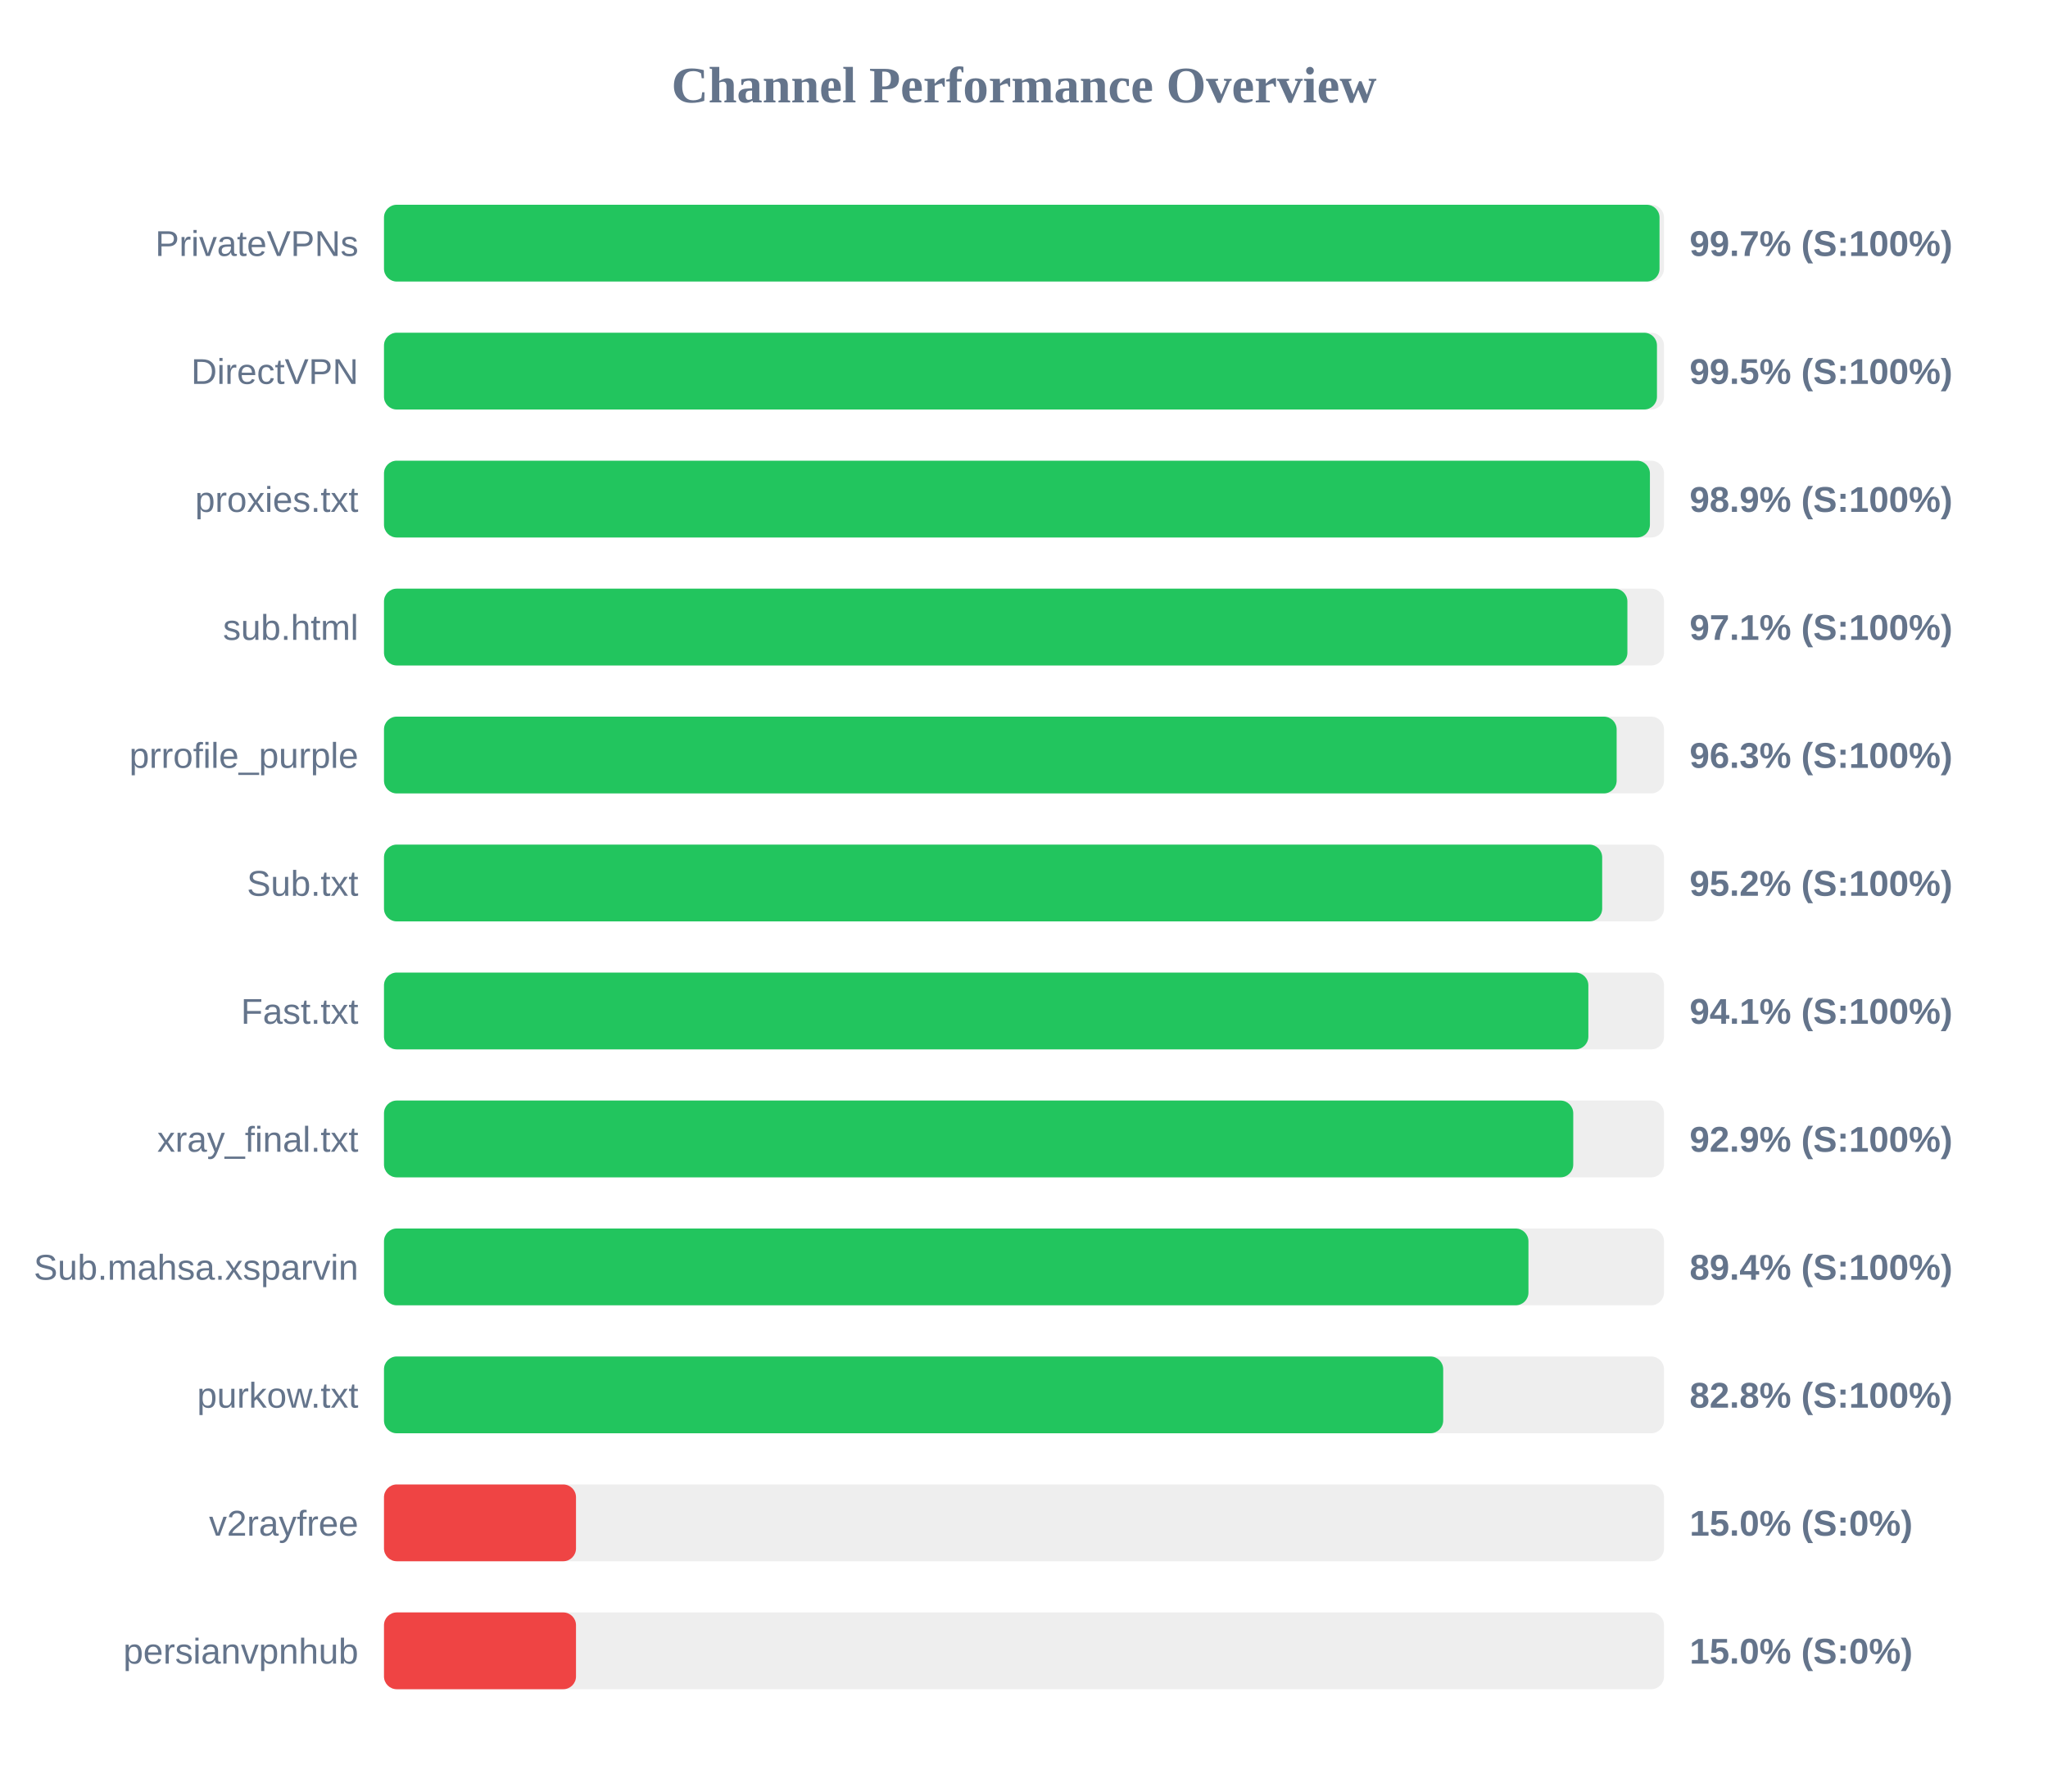
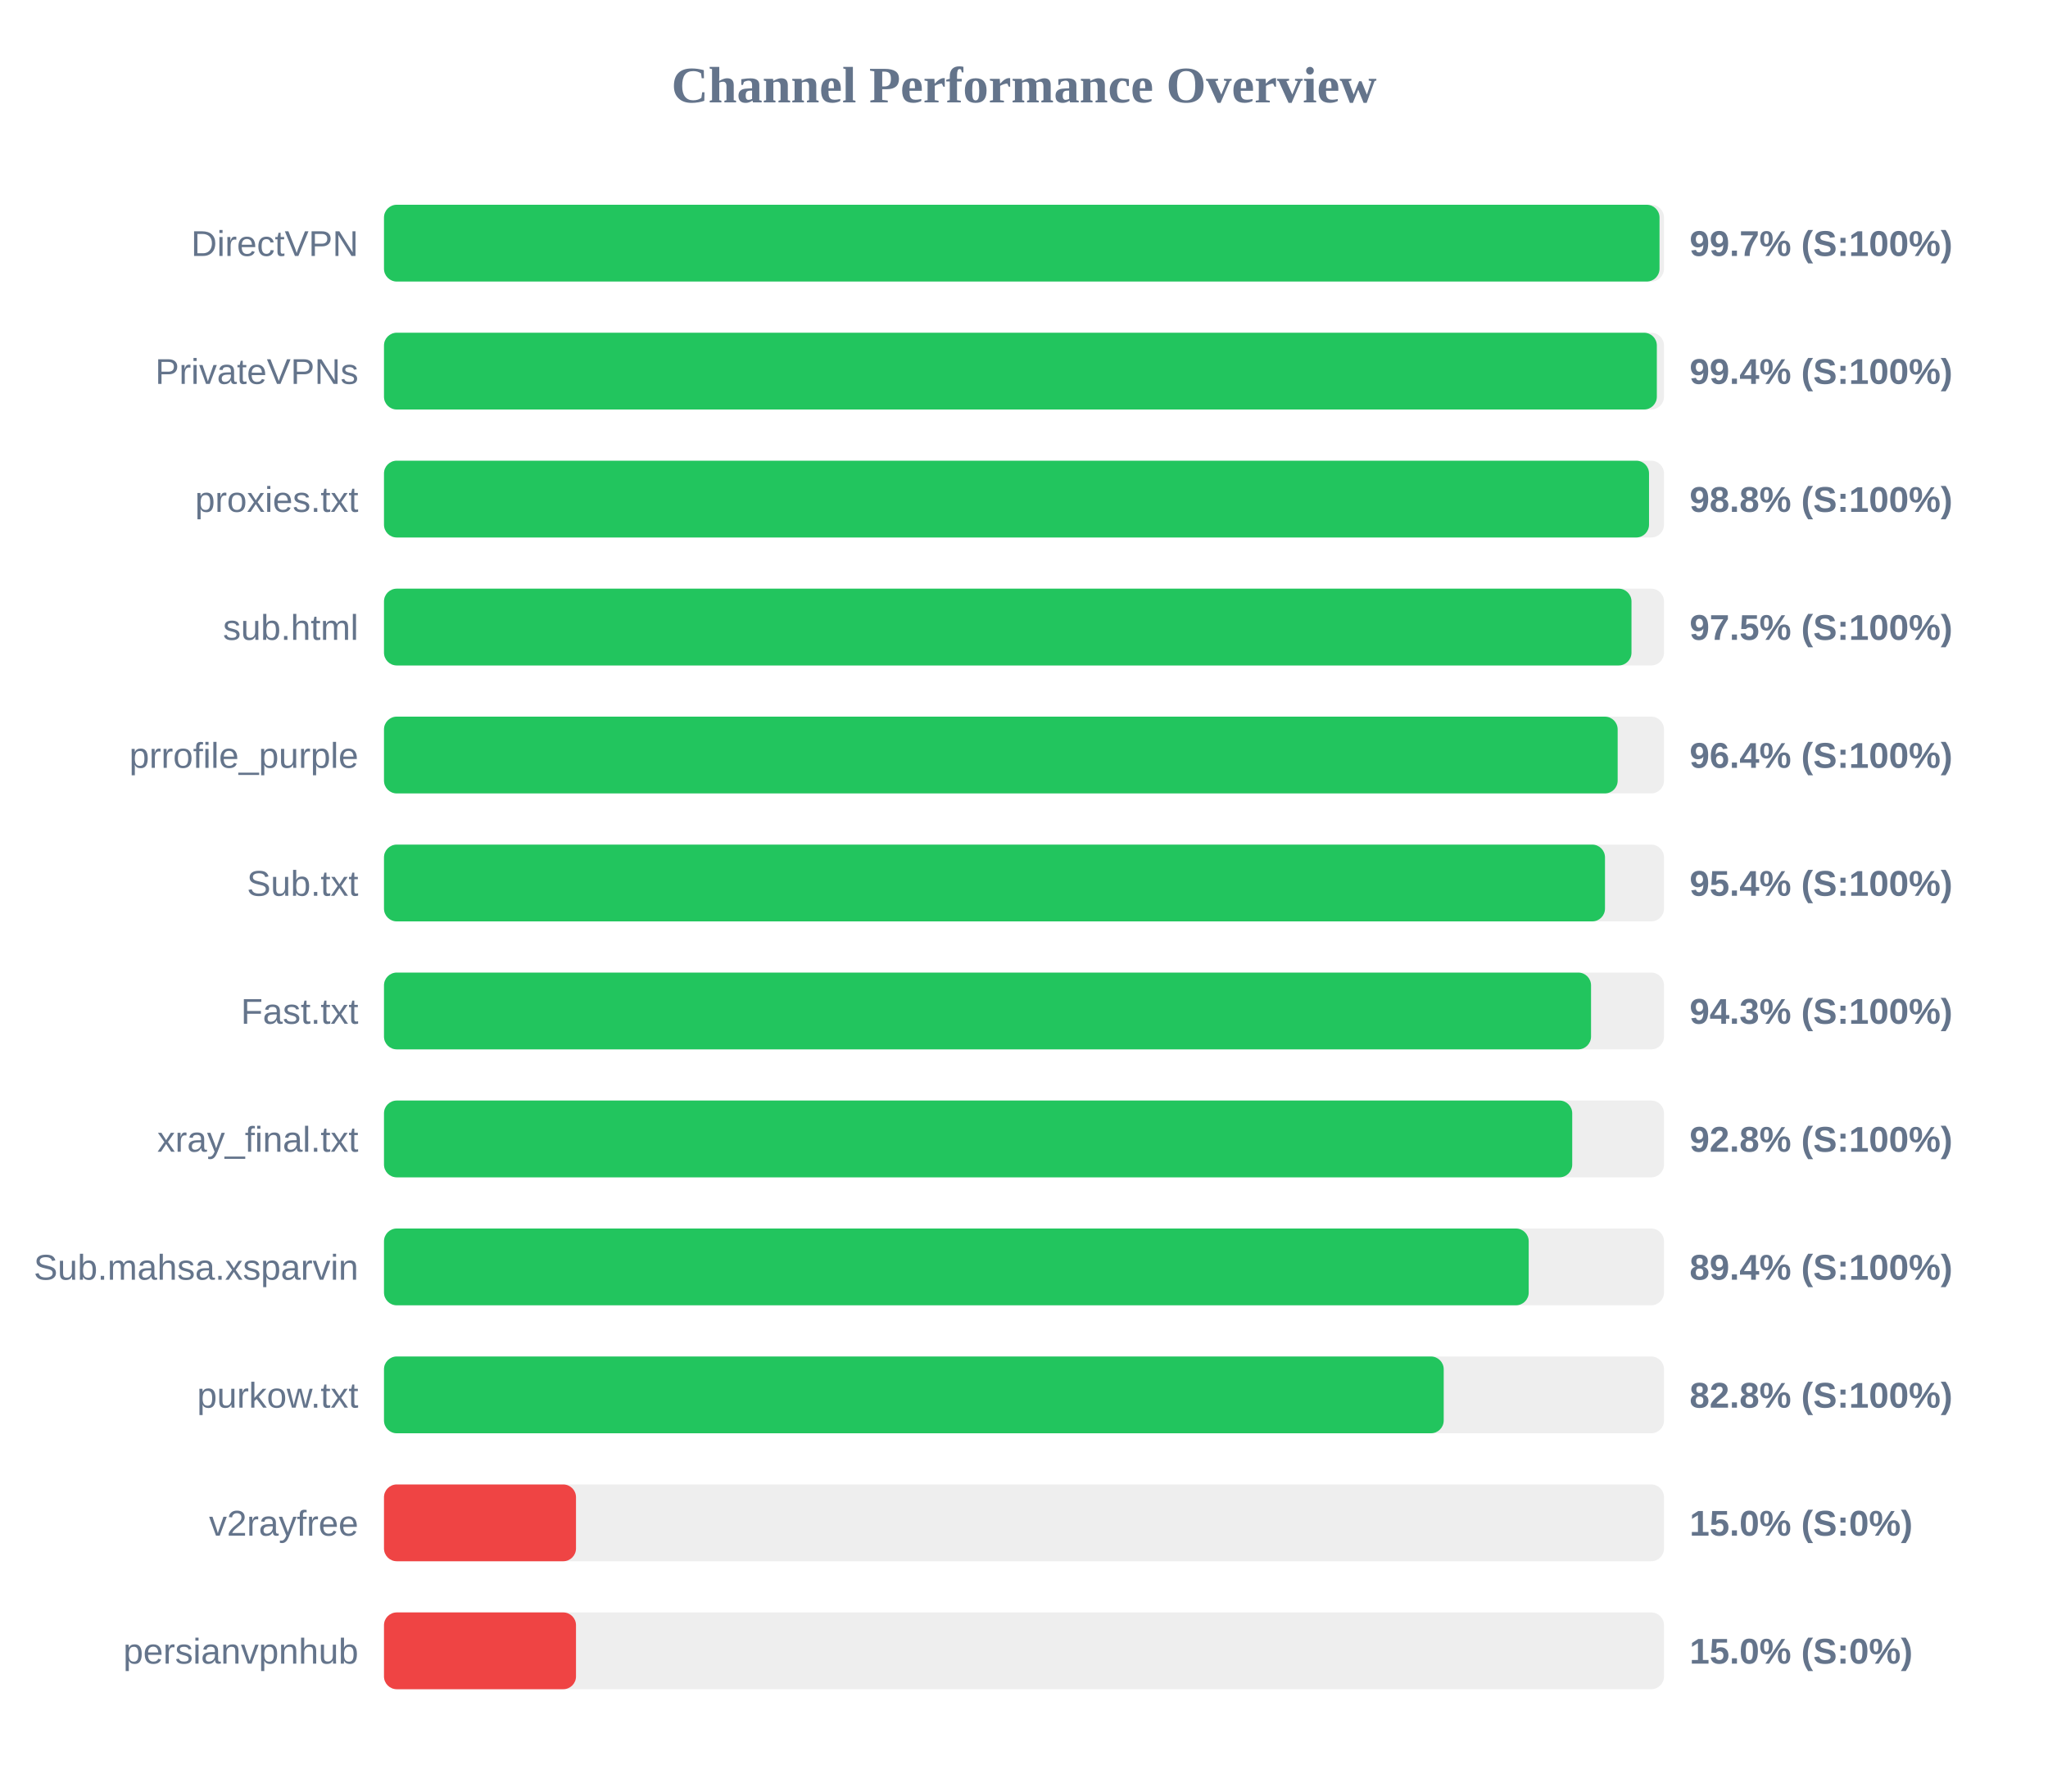
<svg xmlns="http://www.w3.org/2000/svg" width="800" height="700" version="1.1">
  <style>
        .row { font: 14px Arial; fill: #64748b; }
        .score { font: bold 14px Arial; fill: #64748b; }
    </style>
  <text x="400" y="40" text-anchor="middle" font-size="20px" font-weight="bold" fill="#64748b">Channel Performance Overview</text>
  <rect x="150" y="80" width="500" height="30" fill="#eee" rx="5" />
  <rect x="150" y="80" width="498.25" height="30" fill="#22c55e" rx="5" />
-   <text x="140" y="100" text-anchor="end" class="row">PrivateVPNs</text>
+   <text x="140" y="100" text-anchor="end" class="row">DirectVPN</text>
  <text x="660" y="100" text-anchor="start" class="score">99.7% (S:100%)</text>
  <rect x="150" y="130" width="500" height="30" fill="#eee" rx="5" />
-   <rect x="150" y="130" width="497.25" height="30" fill="#22c55e" rx="5" />
-   <text x="140" y="150" text-anchor="end" class="row">DirectVPN</text>
-   <text x="660" y="150" text-anchor="start" class="score">99.5% (S:100%)</text>
+   <rect x="150" y="130" width="497.2" height="30" fill="#22c55e" rx="5" />
+   <text x="140" y="150" text-anchor="end" class="row">PrivateVPNs</text>
+   <text x="660" y="150" text-anchor="start" class="score">99.4% (S:100%)</text>
  <rect x="150" y="180" width="500" height="30" fill="#eee" rx="5" />
-   <rect x="150" y="180" width="494.5" height="30" fill="#22c55e" rx="5" />
+   <rect x="150" y="180" width="494.15" height="30" fill="#22c55e" rx="5" />
  <text x="140" y="200" text-anchor="end" class="row">proxies.txt</text>
-   <text x="660" y="200" text-anchor="start" class="score">98.9% (S:100%)</text>
+   <text x="660" y="200" text-anchor="start" class="score">98.8% (S:100%)</text>
  <rect x="150" y="230" width="500" height="30" fill="#eee" rx="5" />
-   <rect x="150" y="230" width="485.7" height="30" fill="#22c55e" rx="5" />
+   <rect x="150" y="230" width="487.3" height="30" fill="#22c55e" rx="5" />
  <text x="140" y="250" text-anchor="end" class="row">sub.html</text>
-   <text x="660" y="250" text-anchor="start" class="score">97.1% (S:100%)</text>
+   <text x="660" y="250" text-anchor="start" class="score">97.5% (S:100%)</text>
  <rect x="150" y="280" width="500" height="30" fill="#eee" rx="5" />
-   <rect x="150" y="280" width="481.5" height="30" fill="#22c55e" rx="5" />
+   <rect x="150" y="280" width="481.9" height="30" fill="#22c55e" rx="5" />
  <text x="140" y="300" text-anchor="end" class="row">prrofile_purple</text>
-   <text x="660" y="300" text-anchor="start" class="score">96.3% (S:100%)</text>
+   <text x="660" y="300" text-anchor="start" class="score">96.4% (S:100%)</text>
  <rect x="150" y="330" width="500" height="30" fill="#eee" rx="5" />
-   <rect x="150" y="330" width="475.85" height="30" fill="#22c55e" rx="5" />
+   <rect x="150" y="330" width="476.95" height="30" fill="#22c55e" rx="5" />
  <text x="140" y="350" text-anchor="end" class="row">Sub.txt</text>
-   <text x="660" y="350" text-anchor="start" class="score">95.2% (S:100%)</text>
+   <text x="660" y="350" text-anchor="start" class="score">95.4% (S:100%)</text>
  <rect x="150" y="380" width="500" height="30" fill="#eee" rx="5" />
-   <rect x="150" y="380" width="470.45" height="30" fill="#22c55e" rx="5" />
+   <rect x="150" y="380" width="471.5" height="30" fill="#22c55e" rx="5" />
  <text x="140" y="400" text-anchor="end" class="row">Fast.txt</text>
-   <text x="660" y="400" text-anchor="start" class="score">94.1% (S:100%)</text>
+   <text x="660" y="400" text-anchor="start" class="score">94.3% (S:100%)</text>
  <rect x="150" y="430" width="500" height="30" fill="#eee" rx="5" />
-   <rect x="150" y="430" width="464.55" height="30" fill="#22c55e" rx="5" />
+   <rect x="150" y="430" width="464.15" height="30" fill="#22c55e" rx="5" />
  <text x="140" y="450" text-anchor="end" class="row">xray_final.txt</text>
-   <text x="660" y="450" text-anchor="start" class="score">92.9% (S:100%)</text>
+   <text x="660" y="450" text-anchor="start" class="score">92.8% (S:100%)</text>
  <rect x="150" y="480" width="500" height="30" fill="#eee" rx="5" />
-   <rect x="150" y="480" width="447.05" height="30" fill="#22c55e" rx="5" />
+   <rect x="150" y="480" width="447.15" height="30" fill="#22c55e" rx="5" />
  <text x="140" y="500" text-anchor="end" class="row">Sub.mahsa.xsparvin</text>
  <text x="660" y="500" text-anchor="start" class="score">89.4% (S:100%)</text>
  <rect x="150" y="530" width="500" height="30" fill="#eee" rx="5" />
-   <rect x="150" y="530" width="413.75" height="30" fill="#22c55e" rx="5" />
+   <rect x="150" y="530" width="413.95" height="30" fill="#22c55e" rx="5" />
  <text x="140" y="550" text-anchor="end" class="row">purkow.txt</text>
  <text x="660" y="550" text-anchor="start" class="score">82.8% (S:100%)</text>
  <rect x="150" y="580" width="500" height="30" fill="#eee" rx="5" />
  <rect x="150" y="580" width="75.0" height="30" fill="#ef4444" rx="5" />
  <text x="140" y="600" text-anchor="end" class="row">v2rayfree</text>
  <text x="660" y="600" text-anchor="start" class="score">15.0% (S:0%)</text>
  <rect x="150" y="630" width="500" height="30" fill="#eee" rx="5" />
  <rect x="150" y="630" width="75.0" height="30" fill="#ef4444" rx="5" />
  <text x="140" y="650" text-anchor="end" class="row">persianvpnhub</text>
  <text x="660" y="650" text-anchor="start" class="score">15.0% (S:0%)</text>
</svg>
